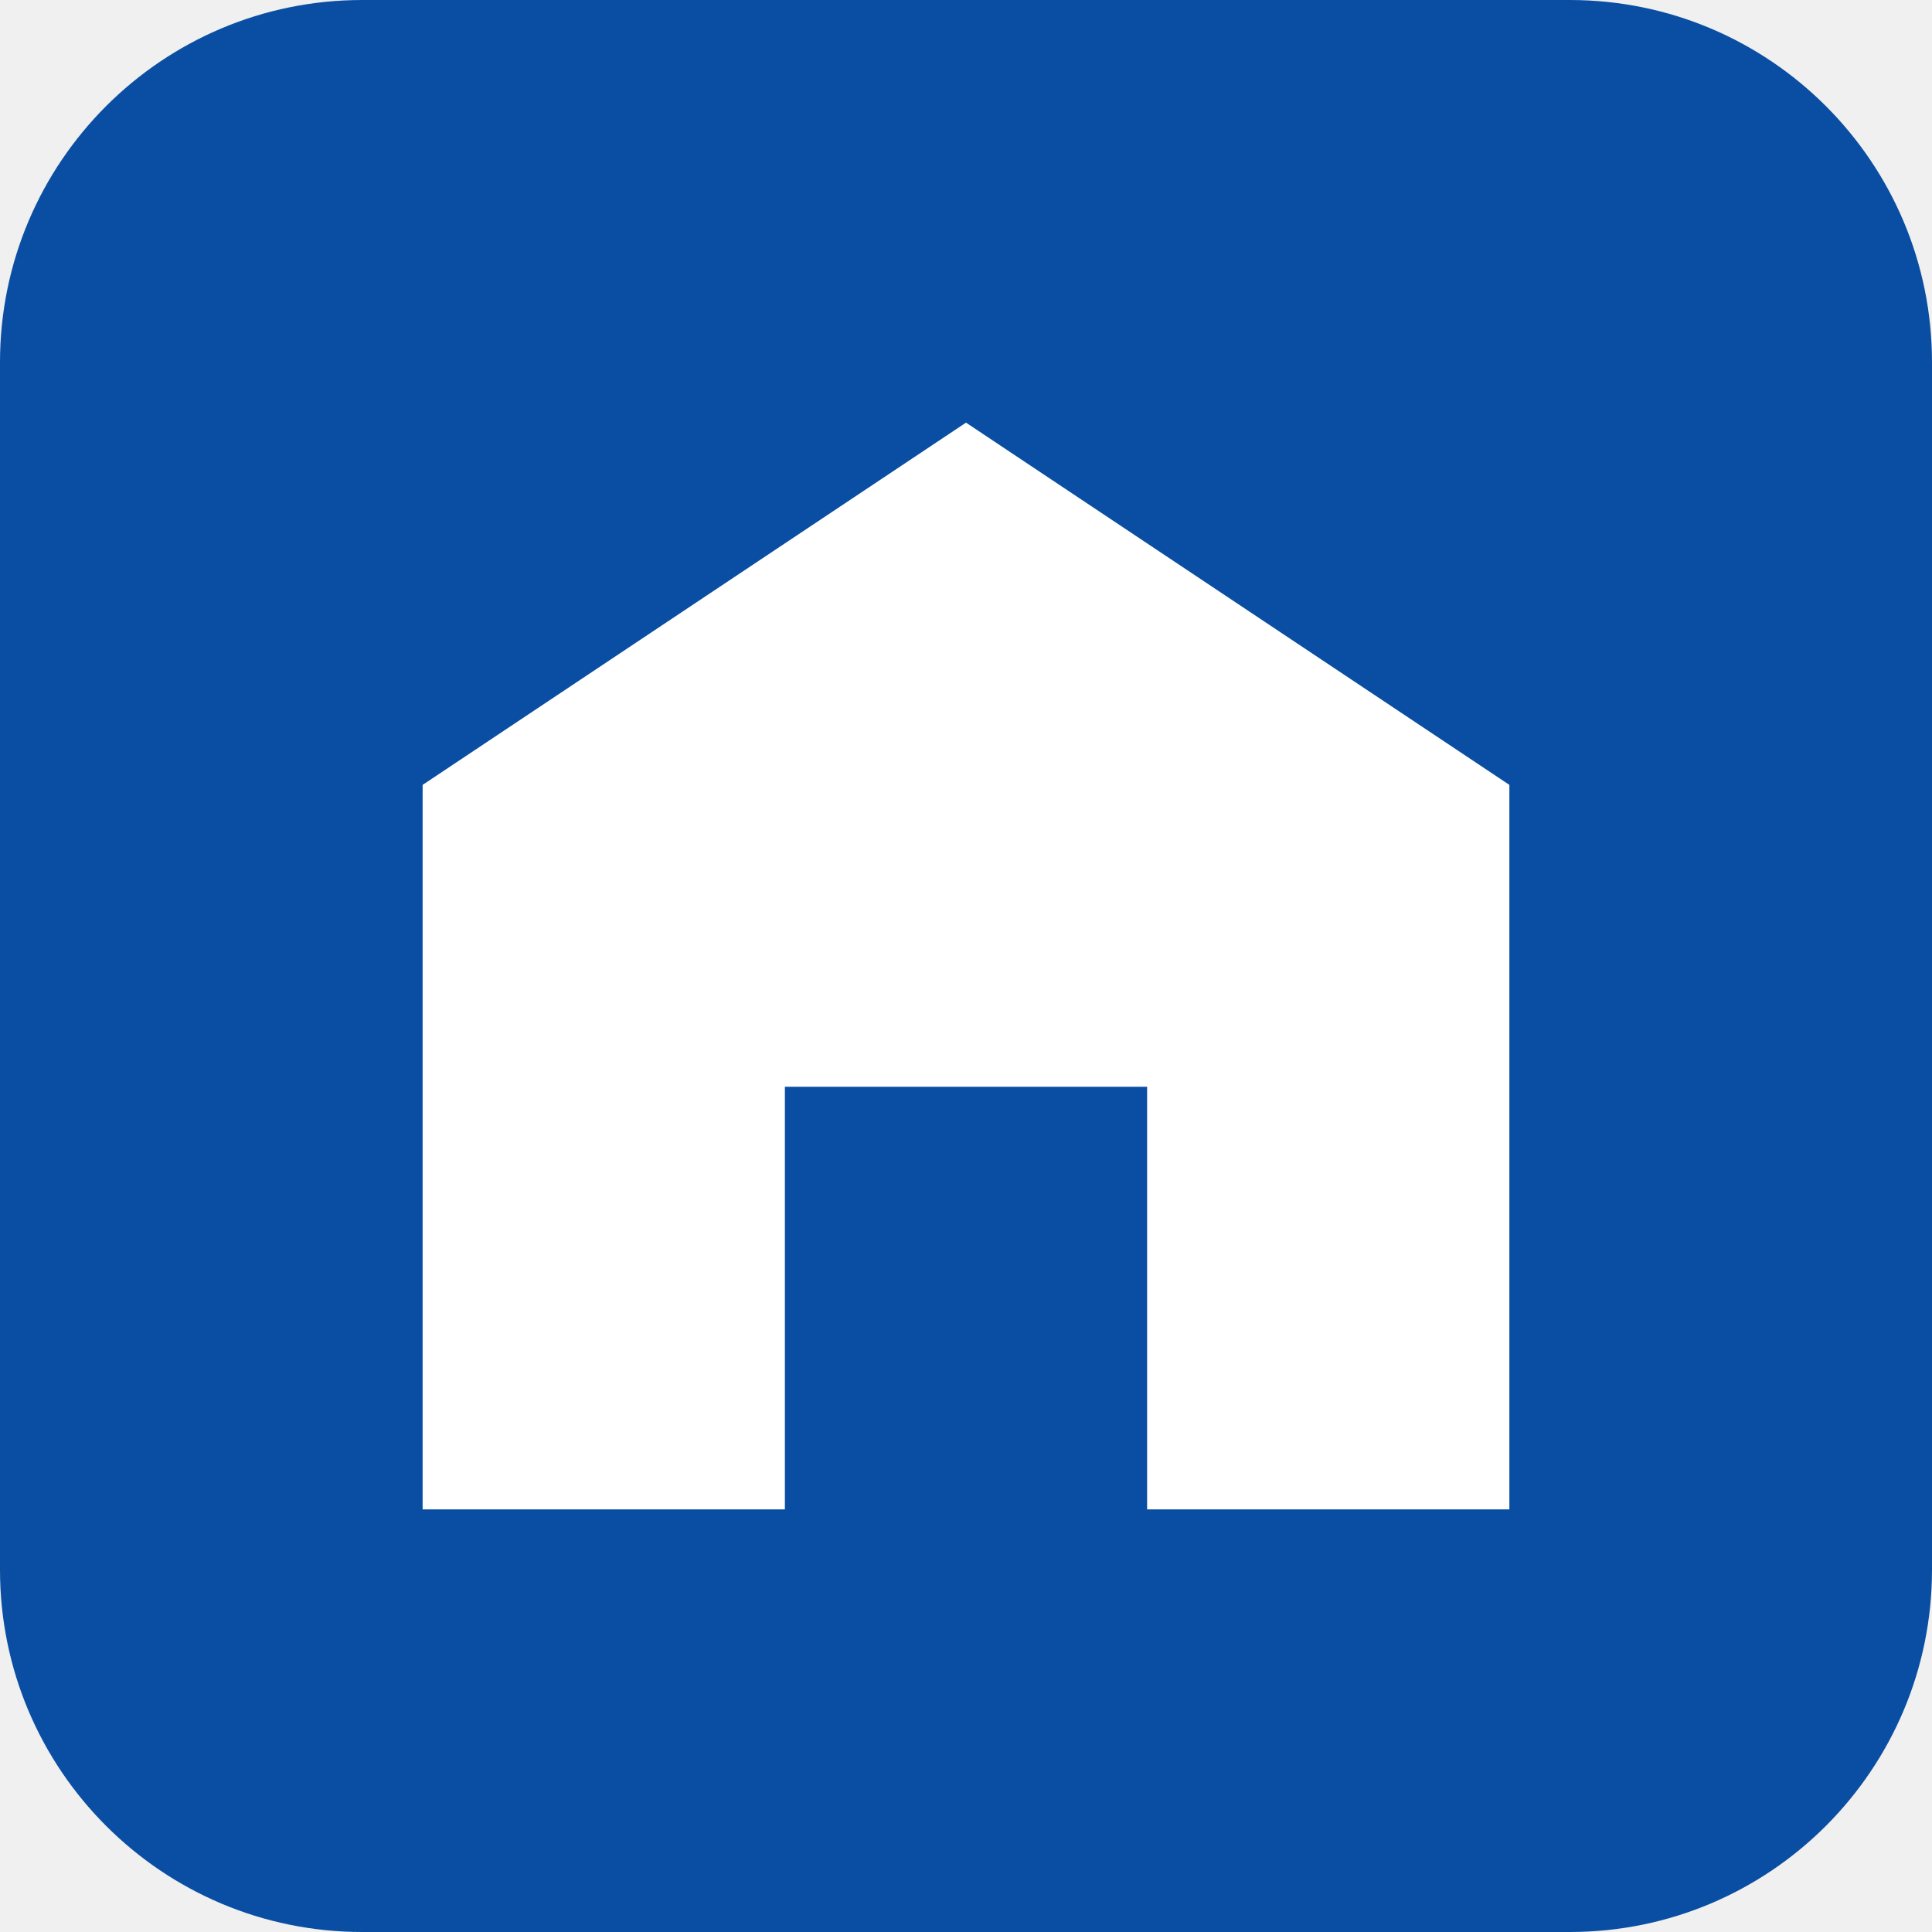
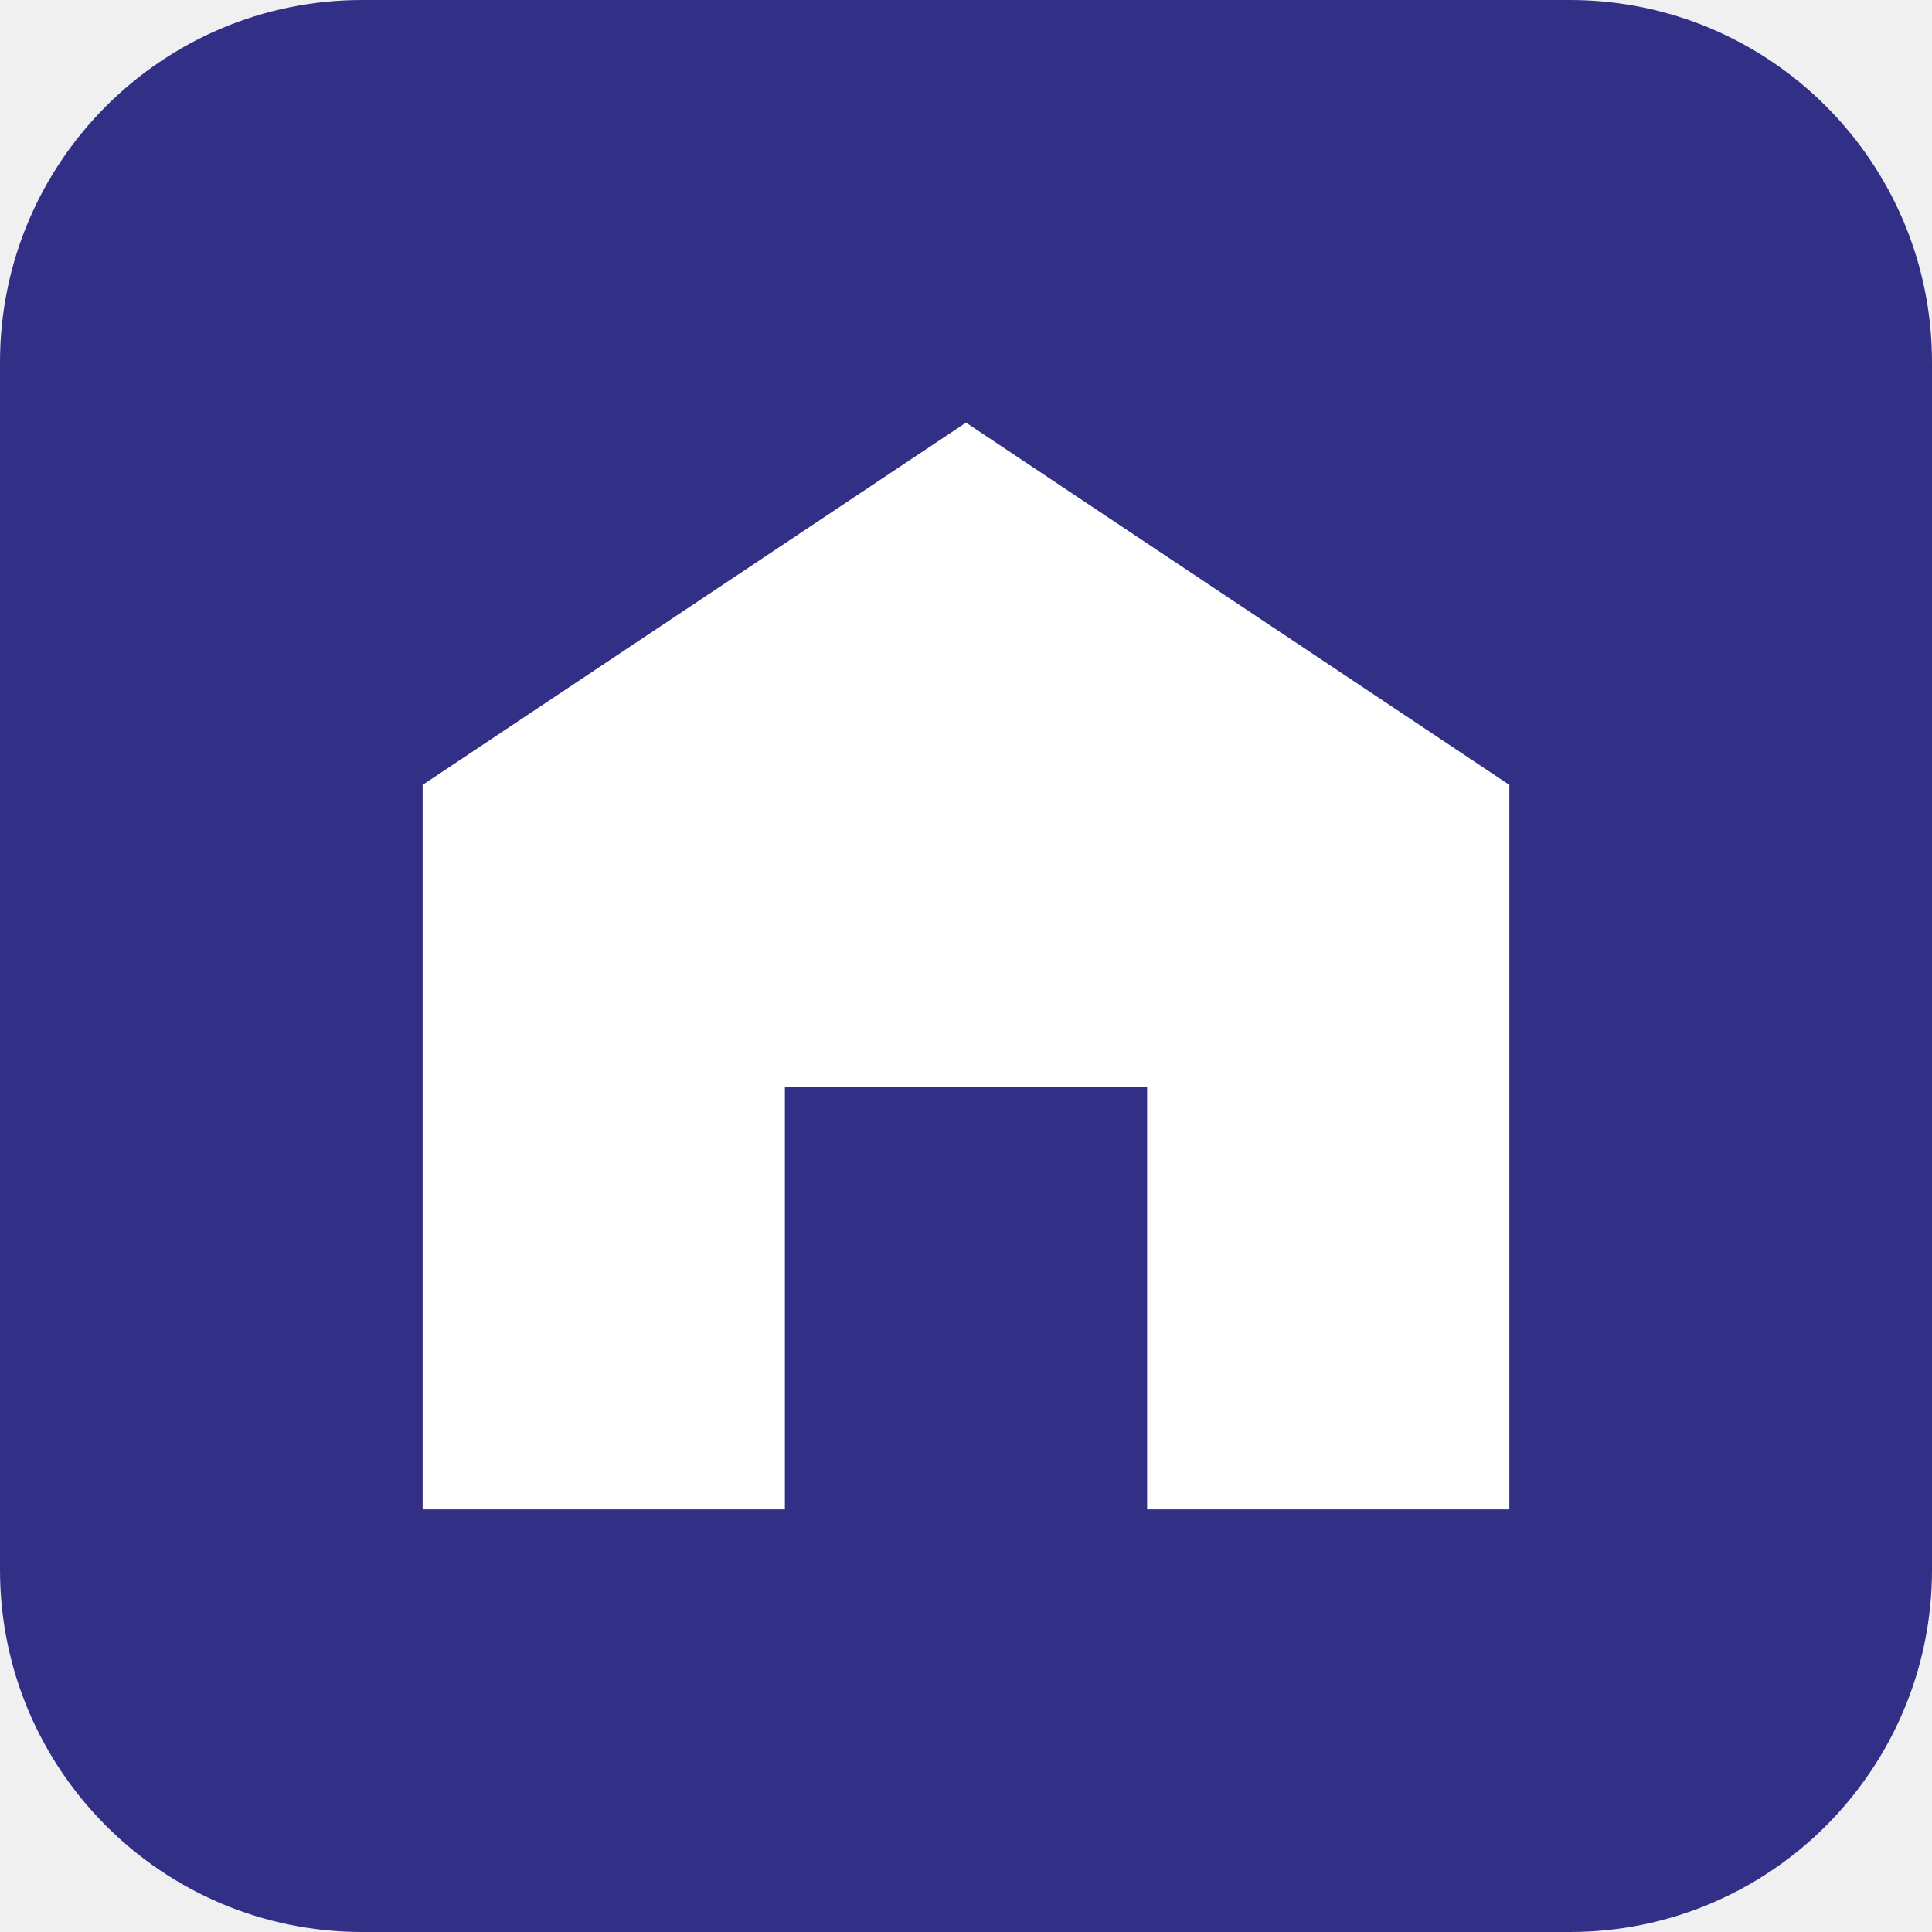
<svg xmlns="http://www.w3.org/2000/svg" viewBox="0 0 32 32">
-   <rect width="32" height="32" rx="6" fill="#0a4ea3" />
+   <rect width="32" height="32" rx="6" fill="#322f87" />
  <path d="M7 25V13l9-6 9 6v12h-6v-7h-6v7z" fill="#fff" />
</svg>
